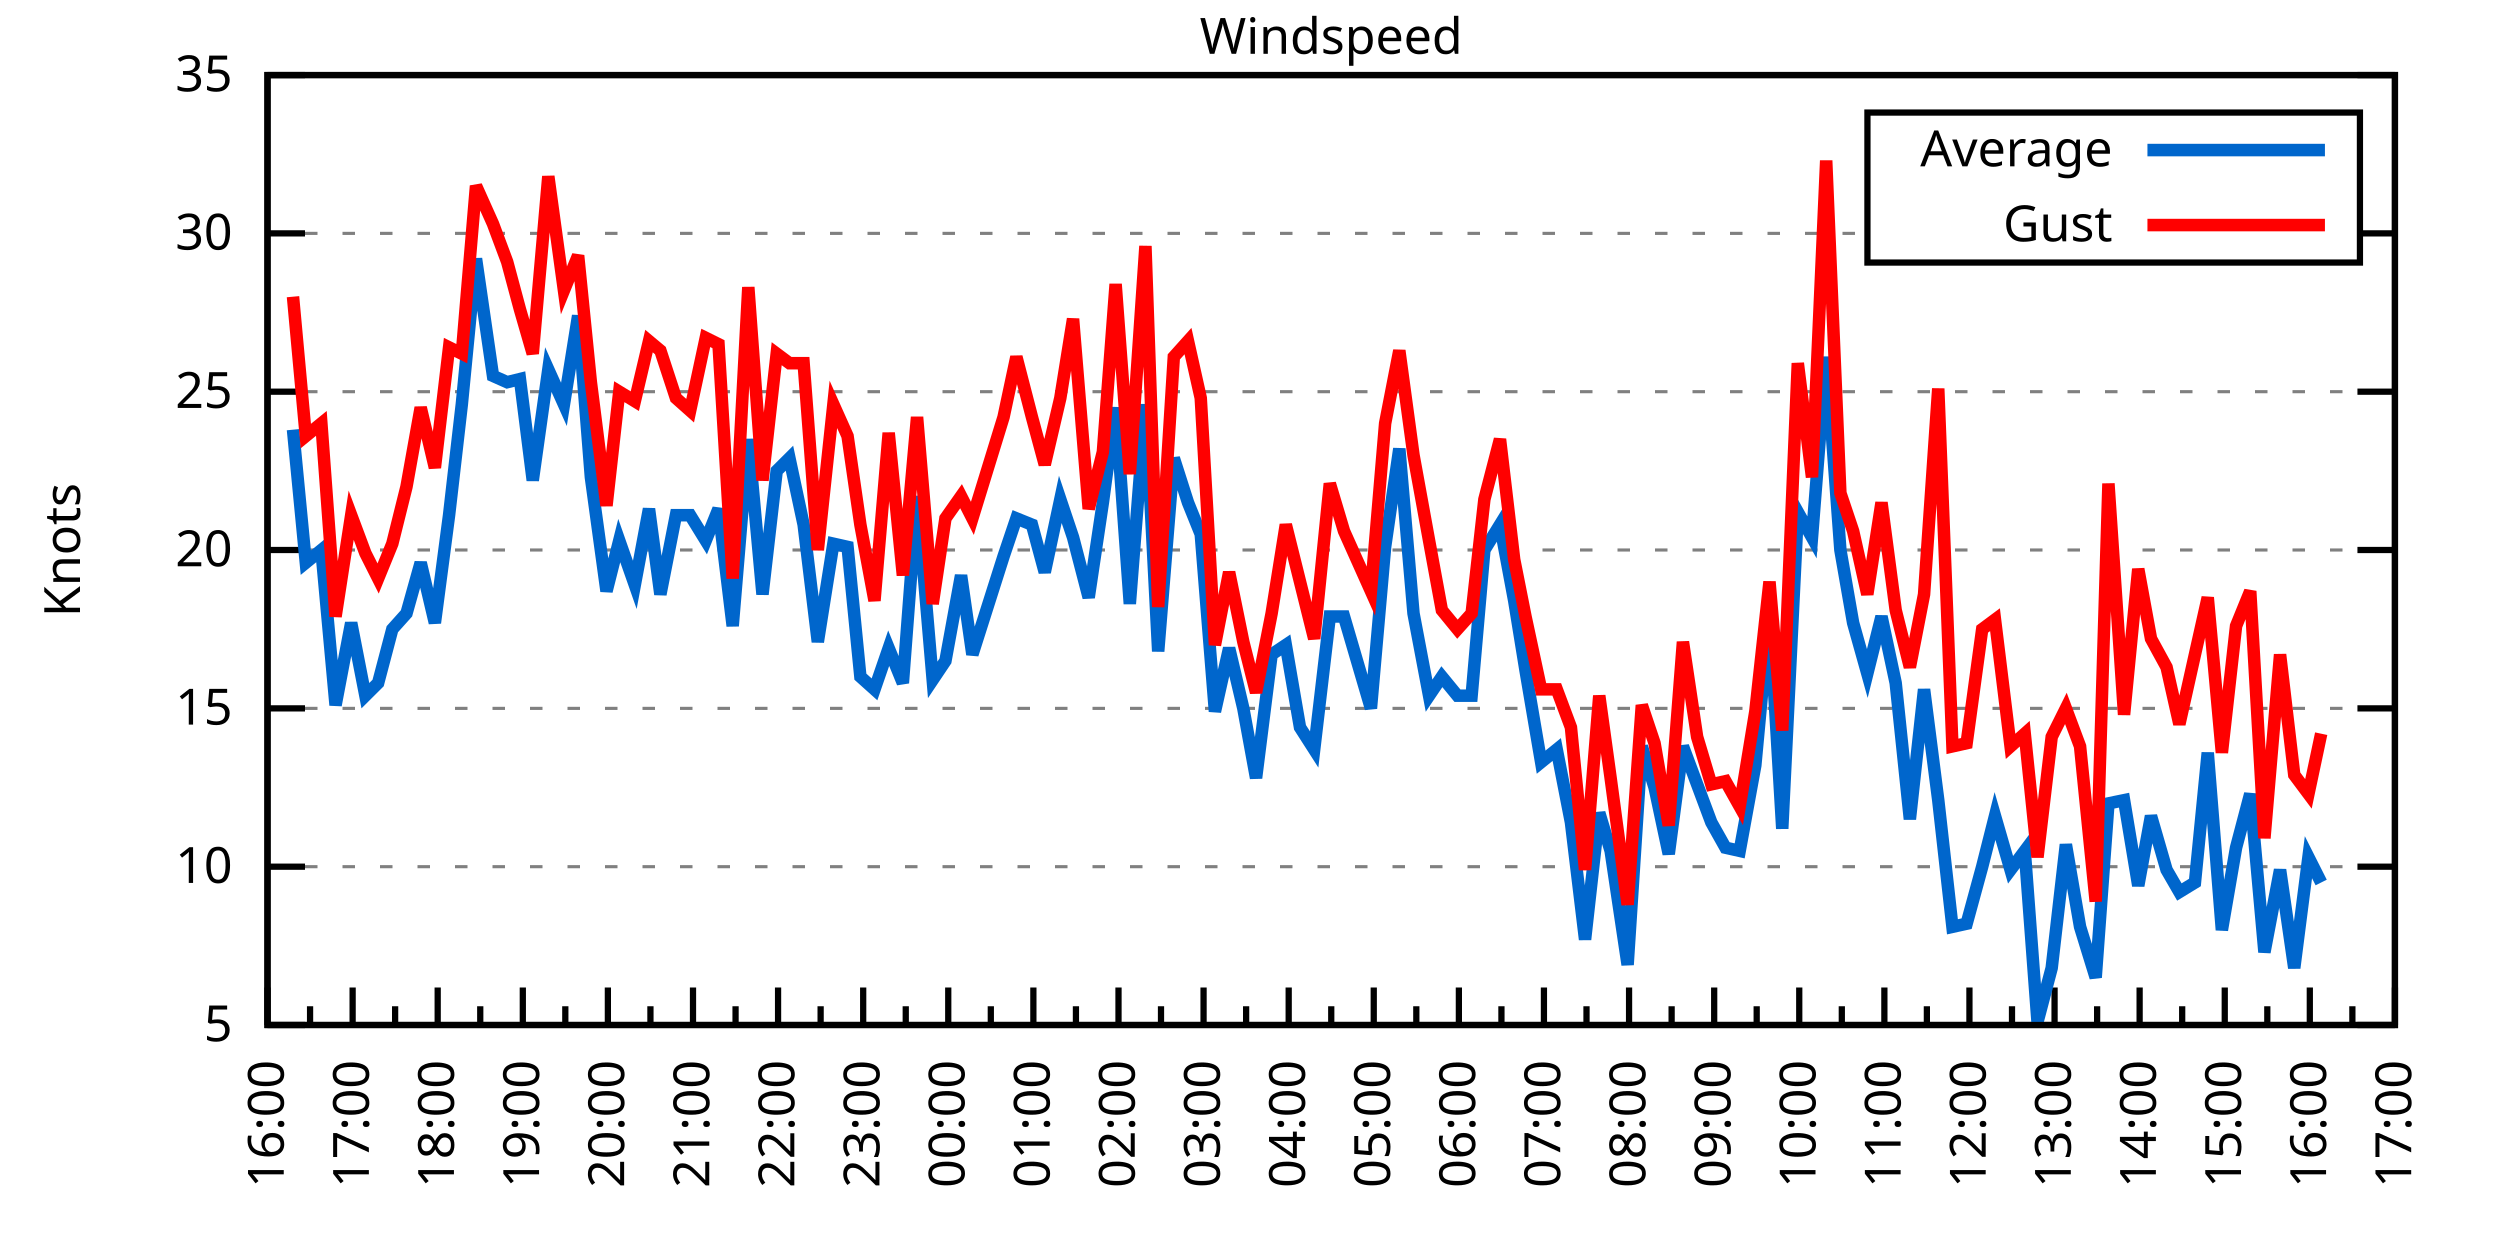
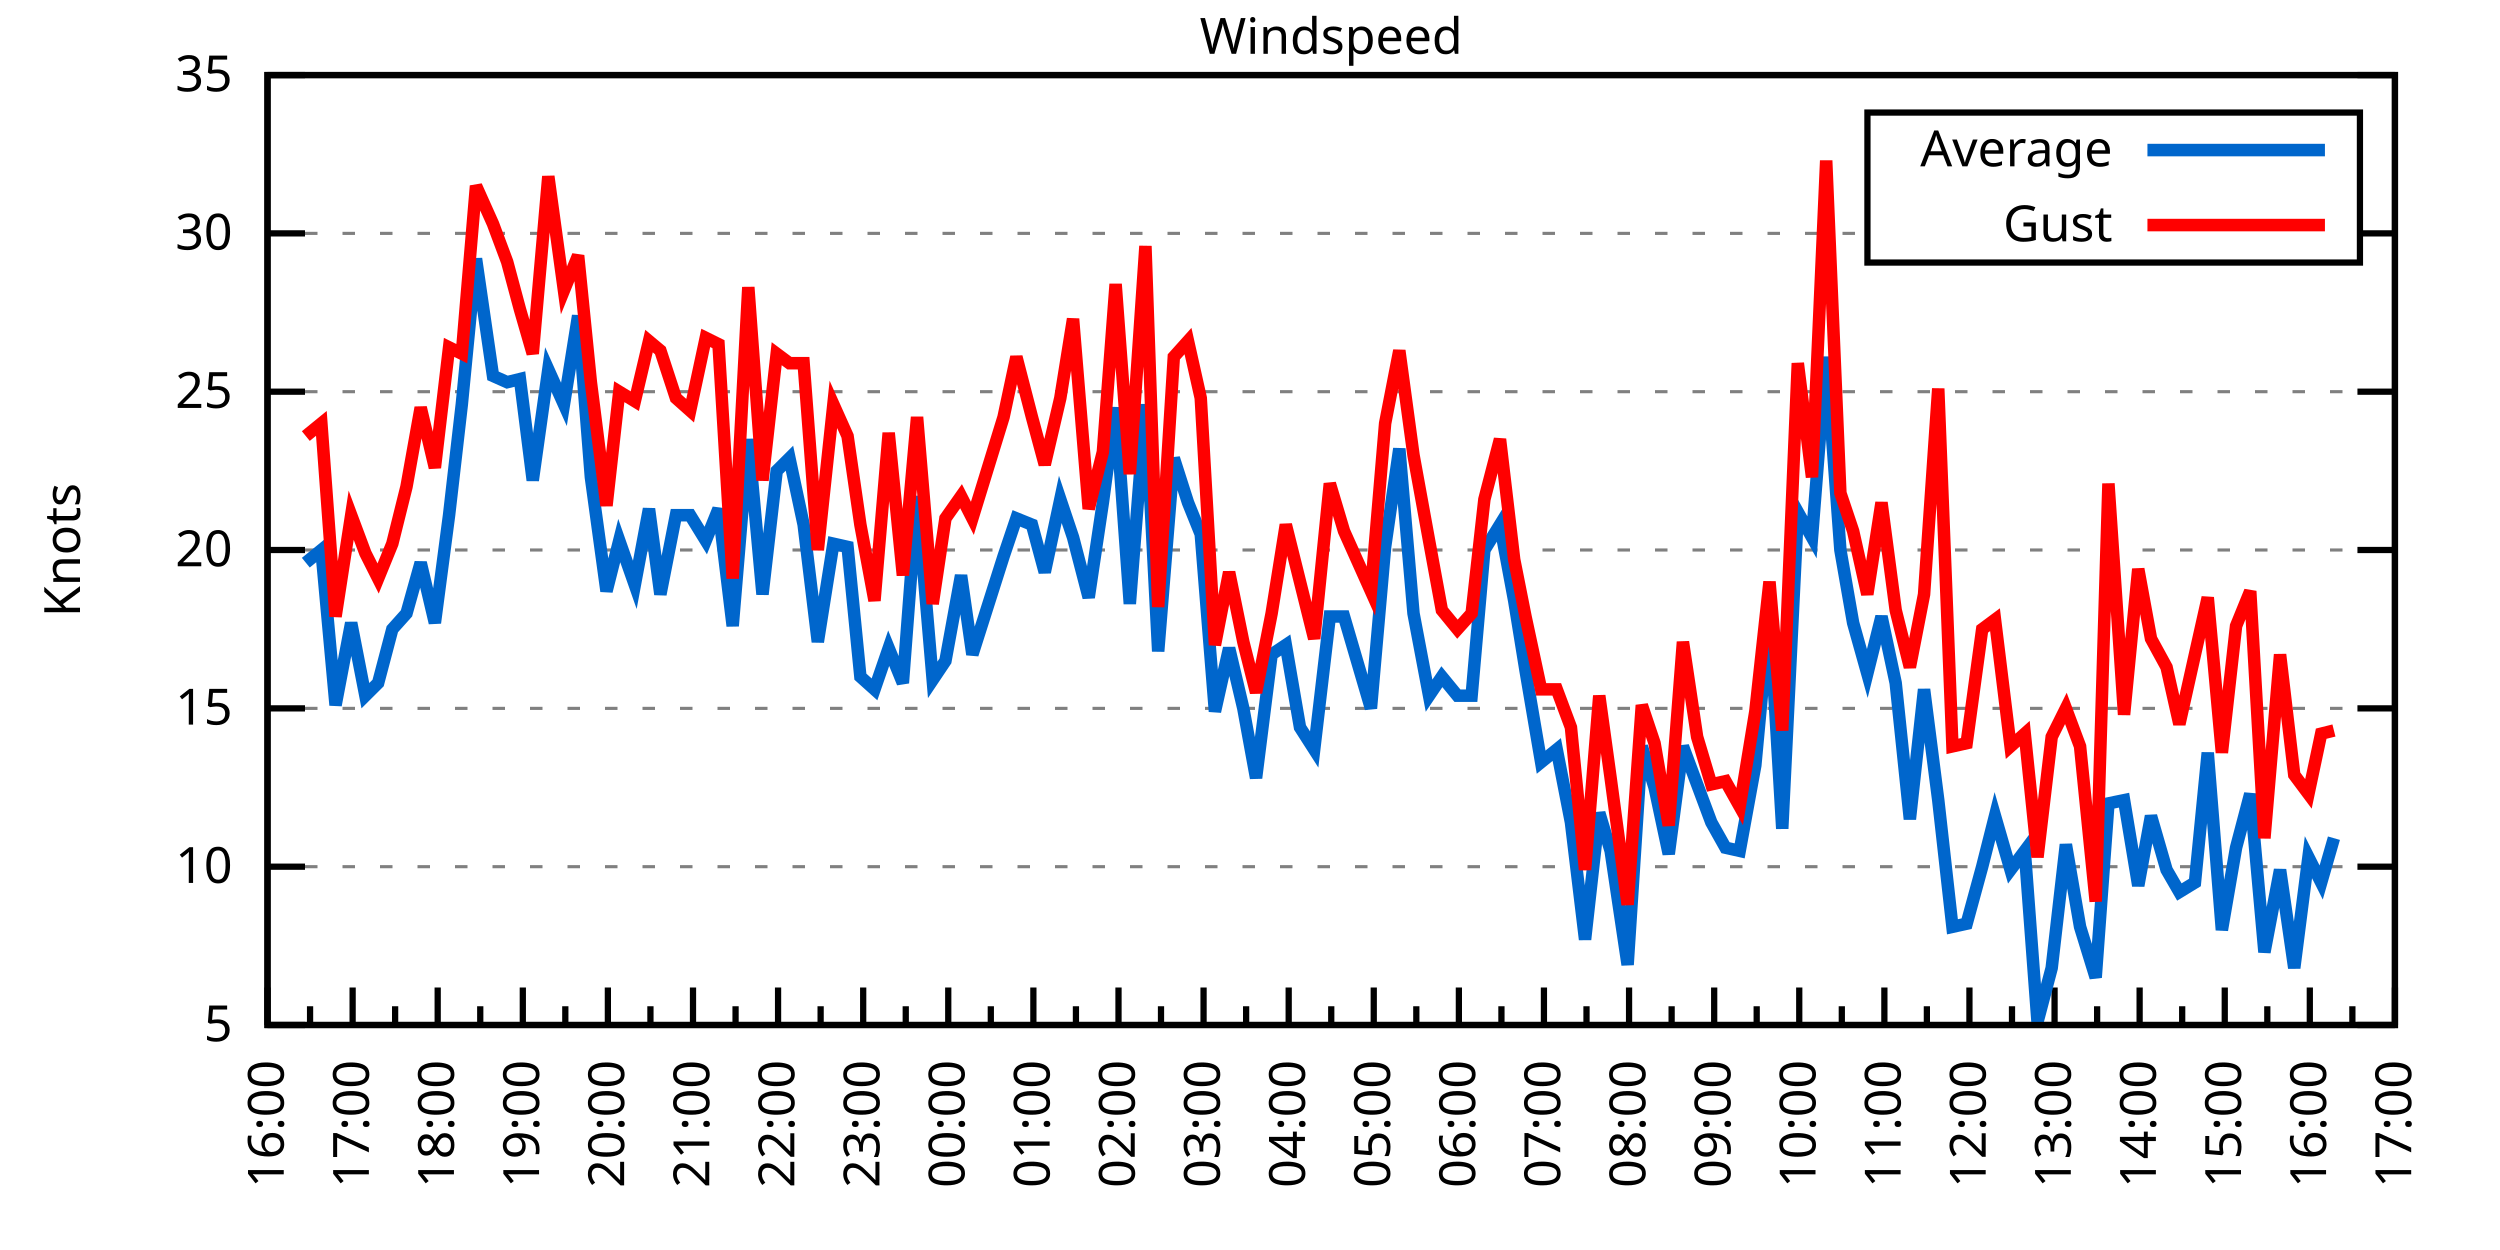
<svg xmlns="http://www.w3.org/2000/svg" xmlns:xlink="http://www.w3.org/1999/xlink" width="400" height="200" viewBox="0 0 400 200">
  <g id="gnuplot_canvas">
    <rect x="0" y="0" width="400" height="200" fill="none" />
    <defs>
      <circle id="gpDot" r="0.5" stroke-width="0.5" stroke="currentColor" />
      <path id="gpPt0" stroke-width="0.333" stroke="currentColor" d="M-1,0 h2 M0,-1 v2" />
      <path id="gpPt1" stroke-width="0.333" stroke="currentColor" d="M-1,-1 L1,1 M1,-1 L-1,1" />
      <path id="gpPt2" stroke-width="0.333" stroke="currentColor" d="M-1,0 L1,0 M0,-1 L0,1 M-1,-1 L1,1 M-1,1 L1,-1" />
      <rect id="gpPt3" stroke-width="0.333" stroke="currentColor" x="-1" y="-1" width="2" height="2" />
      <rect id="gpPt4" stroke-width="0.333" stroke="currentColor" fill="currentColor" x="-1" y="-1" width="2" height="2" />
      <circle id="gpPt5" stroke-width="0.333" stroke="currentColor" cx="0" cy="0" r="1" />
      <use xlink:href="#gpPt5" id="gpPt6" fill="currentColor" stroke="none" />
      <path id="gpPt7" stroke-width="0.333" stroke="currentColor" d="M0,-1.33 L-1.33,0.67 L1.33,0.67 z" />
      <use xlink:href="#gpPt7" id="gpPt8" fill="currentColor" stroke="none" />
      <use xlink:href="#gpPt7" id="gpPt9" stroke="currentColor" transform="rotate(180)" />
      <use xlink:href="#gpPt9" id="gpPt10" fill="currentColor" stroke="none" />
      <use xlink:href="#gpPt3" id="gpPt11" stroke="currentColor" transform="rotate(45)" />
      <use xlink:href="#gpPt11" id="gpPt12" fill="currentColor" stroke="none" />
      <path id="gpPt13" stroke-width="0.333" stroke="currentColor" d="M0,1.330 L1.265,0.411 L0.782,-1.067 L-0.782,-1.076 L-1.265,0.411 z" />
      <use xlink:href="#gpPt13" id="gpPt14" fill="currentColor" stroke="none" />
      <filter id="textbox" filterUnits="objectBoundingBox" x="0" y="0" height="1" width="1">
        <feFlood flood-color="white" flood-opacity="1" result="bgnd" />
        <feComposite in="SourceGraphic" in2="bgnd" operator="atop" />
      </filter>
      <filter id="greybox" filterUnits="objectBoundingBox" x="0" y="0" height="1" width="1">
        <feFlood flood-color="lightgrey" flood-opacity="1" result="grey" />
        <feComposite in="SourceGraphic" in2="grey" operator="atop" />
      </filter>
    </defs>
    <g fill="none" color="white" stroke="currentColor" stroke-width="1.00" stroke-linecap="butt" stroke-linejoin="miter">
</g>
    <g fill="none" color="black" stroke="currentColor" stroke-width="1.00" stroke-linecap="butt" stroke-linejoin="miter">
      <g stroke="none" shape-rendering="crispEdges">
        <polygon fill="rgb(255, 255, 255)" points="42.80,164.00 383.18,164.00 383.18,12.02 42.80,12.02 " />
      </g>
    </g>
    <g fill="none" color="black" stroke="currentColor" stroke-width="1.00" stroke-linecap="butt" stroke-linejoin="miter">
</g>
    <g fill="none" color="black" stroke="black" stroke-width="0.50" stroke-linecap="butt" stroke-linejoin="miter">
</g>
    <g fill="none" color="gray" stroke="currentColor" stroke-width="0.50" stroke-linecap="butt" stroke-linejoin="miter">
      <path stroke="gray" stroke-dasharray="2,4" class="gridline" d="M42.80,164.00 L383.19,164.00  " />
    </g>
    <g fill="none" color="gray" stroke="gray" stroke-width="1.00" stroke-linecap="butt" stroke-linejoin="miter">
</g>
    <g fill="none" color="black" stroke="currentColor" stroke-width="1.00" stroke-linecap="butt" stroke-linejoin="miter">
      <path stroke="black" d="M42.80,164.00 L48.80,164.00 M383.19,164.00 L377.19,164.00  " />
      <g transform="translate(37.20,166.60)" stroke="none" fill="black" font-family="Sans" font-size="8.00" text-anchor="end">
        <text>
          <tspan font-family="Sans"> 5</tspan>
        </text>
      </g>
    </g>
    <g fill="none" color="black" stroke="currentColor" stroke-width="1.00" stroke-linecap="butt" stroke-linejoin="miter">
</g>
    <g fill="none" color="black" stroke="black" stroke-width="0.50" stroke-linecap="butt" stroke-linejoin="miter">
</g>
    <g fill="none" color="gray" stroke="currentColor" stroke-width="0.50" stroke-linecap="butt" stroke-linejoin="miter">
      <path stroke="gray" stroke-dasharray="2,4" class="gridline" d="M42.80,138.67 L383.19,138.67  " />
    </g>
    <g fill="none" color="gray" stroke="gray" stroke-width="1.00" stroke-linecap="butt" stroke-linejoin="miter">
</g>
    <g fill="none" color="black" stroke="currentColor" stroke-width="1.00" stroke-linecap="butt" stroke-linejoin="miter">
      <path stroke="black" d="M42.80,138.67 L48.80,138.67 M383.19,138.67 L377.19,138.67  " />
      <g transform="translate(37.20,141.27)" stroke="none" fill="black" font-family="Sans" font-size="8.00" text-anchor="end">
        <text>
          <tspan font-family="Sans"> 10</tspan>
        </text>
      </g>
    </g>
    <g fill="none" color="black" stroke="currentColor" stroke-width="1.00" stroke-linecap="butt" stroke-linejoin="miter">
</g>
    <g fill="none" color="black" stroke="black" stroke-width="0.50" stroke-linecap="butt" stroke-linejoin="miter">
</g>
    <g fill="none" color="gray" stroke="currentColor" stroke-width="0.50" stroke-linecap="butt" stroke-linejoin="miter">
      <path stroke="gray" stroke-dasharray="2,4" class="gridline" d="M42.80,113.34 L383.19,113.34  " />
    </g>
    <g fill="none" color="gray" stroke="gray" stroke-width="1.00" stroke-linecap="butt" stroke-linejoin="miter">
</g>
    <g fill="none" color="black" stroke="currentColor" stroke-width="1.00" stroke-linecap="butt" stroke-linejoin="miter">
      <path stroke="black" d="M42.80,113.34 L48.80,113.34 M383.19,113.34 L377.19,113.34  " />
      <g transform="translate(37.20,115.94)" stroke="none" fill="black" font-family="Sans" font-size="8.00" text-anchor="end">
        <text>
          <tspan font-family="Sans"> 15</tspan>
        </text>
      </g>
    </g>
    <g fill="none" color="black" stroke="currentColor" stroke-width="1.00" stroke-linecap="butt" stroke-linejoin="miter">
</g>
    <g fill="none" color="black" stroke="black" stroke-width="0.50" stroke-linecap="butt" stroke-linejoin="miter">
</g>
    <g fill="none" color="gray" stroke="currentColor" stroke-width="0.50" stroke-linecap="butt" stroke-linejoin="miter">
      <path stroke="gray" stroke-dasharray="2,4" class="gridline" d="M42.80,88.00 L383.19,88.00  " />
    </g>
    <g fill="none" color="gray" stroke="gray" stroke-width="1.00" stroke-linecap="butt" stroke-linejoin="miter">
</g>
    <g fill="none" color="black" stroke="currentColor" stroke-width="1.00" stroke-linecap="butt" stroke-linejoin="miter">
      <path stroke="black" d="M42.80,88.00 L48.80,88.00 M383.19,88.00 L377.19,88.00  " />
      <g transform="translate(37.20,90.60)" stroke="none" fill="black" font-family="Sans" font-size="8.00" text-anchor="end">
        <text>
          <tspan font-family="Sans"> 20</tspan>
        </text>
      </g>
    </g>
    <g fill="none" color="black" stroke="currentColor" stroke-width="1.00" stroke-linecap="butt" stroke-linejoin="miter">
</g>
    <g fill="none" color="black" stroke="black" stroke-width="0.50" stroke-linecap="butt" stroke-linejoin="miter">
</g>
    <g fill="none" color="gray" stroke="currentColor" stroke-width="0.50" stroke-linecap="butt" stroke-linejoin="miter">
      <path stroke="gray" stroke-dasharray="2,4" class="gridline" d="M42.80,62.67 L383.19,62.67  " />
    </g>
    <g fill="none" color="gray" stroke="gray" stroke-width="1.00" stroke-linecap="butt" stroke-linejoin="miter">
</g>
    <g fill="none" color="black" stroke="currentColor" stroke-width="1.00" stroke-linecap="butt" stroke-linejoin="miter">
      <path stroke="black" d="M42.80,62.67 L48.80,62.67 M383.19,62.67 L377.19,62.67  " />
      <g transform="translate(37.20,65.27)" stroke="none" fill="black" font-family="Sans" font-size="8.00" text-anchor="end">
        <text>
          <tspan font-family="Sans"> 25</tspan>
        </text>
      </g>
    </g>
    <g fill="none" color="black" stroke="currentColor" stroke-width="1.00" stroke-linecap="butt" stroke-linejoin="miter">
</g>
    <g fill="none" color="black" stroke="black" stroke-width="0.50" stroke-linecap="butt" stroke-linejoin="miter">
</g>
    <g fill="none" color="gray" stroke="currentColor" stroke-width="0.50" stroke-linecap="butt" stroke-linejoin="miter">
      <path stroke="gray" stroke-dasharray="2,4" class="gridline" d="M42.80,37.34 L298.79,37.34 M377.59,37.34 L383.19,37.34  " />
    </g>
    <g fill="none" color="gray" stroke="gray" stroke-width="1.00" stroke-linecap="butt" stroke-linejoin="miter">
</g>
    <g fill="none" color="black" stroke="currentColor" stroke-width="1.00" stroke-linecap="butt" stroke-linejoin="miter">
      <path stroke="black" d="M42.80,37.34 L48.80,37.34 M383.19,37.34 L377.19,37.34  " />
      <g transform="translate(37.20,39.94)" stroke="none" fill="black" font-family="Sans" font-size="8.00" text-anchor="end">
        <text>
          <tspan font-family="Sans"> 30</tspan>
        </text>
      </g>
    </g>
    <g fill="none" color="black" stroke="currentColor" stroke-width="1.00" stroke-linecap="butt" stroke-linejoin="miter">
</g>
    <g fill="none" color="black" stroke="black" stroke-width="0.50" stroke-linecap="butt" stroke-linejoin="miter">
</g>
    <g fill="none" color="gray" stroke="currentColor" stroke-width="0.50" stroke-linecap="butt" stroke-linejoin="miter">
      <path stroke="gray" stroke-dasharray="2,4" class="gridline" d="M42.80,12.01 L383.19,12.01  " />
    </g>
    <g fill="none" color="gray" stroke="gray" stroke-width="1.00" stroke-linecap="butt" stroke-linejoin="miter">
</g>
    <g fill="none" color="black" stroke="currentColor" stroke-width="1.00" stroke-linecap="butt" stroke-linejoin="miter">
      <path stroke="black" d="M42.80,12.01 L48.80,12.01 M383.19,12.01 L377.19,12.01  " />
      <g transform="translate(37.20,14.61)" stroke="none" fill="black" font-family="Sans" font-size="8.00" text-anchor="end">
        <text>
          <tspan font-family="Sans"> 35</tspan>
        </text>
      </g>
    </g>
    <g fill="none" color="black" stroke="currentColor" stroke-width="1.00" stroke-linecap="butt" stroke-linejoin="miter">
      <path stroke="black" d="M42.80,164.00 L42.80,158.00  " />
      <g transform="translate(45.40,169.60) rotate(270)" stroke="none" fill="black" font-family="Sans" font-size="8.00" text-anchor="end">
        <text>
          <tspan font-family="Sans">16:00</tspan>
        </text>
      </g>
    </g>
    <g fill="none" color="black" stroke="currentColor" stroke-width="1.00" stroke-linecap="butt" stroke-linejoin="miter">
      <path stroke="black" d="M49.61,164.00 L49.61,161.00 M56.42,164.00 L56.42,158.00  " />
      <g transform="translate(59.02,169.60) rotate(270)" stroke="none" fill="black" font-family="Sans" font-size="8.00" text-anchor="end">
        <text>
          <tspan font-family="Sans">17:00</tspan>
        </text>
      </g>
    </g>
    <g fill="none" color="black" stroke="currentColor" stroke-width="1.00" stroke-linecap="butt" stroke-linejoin="miter">
      <path stroke="black" d="M63.22,164.00 L63.22,161.00 M70.03,164.00 L70.03,158.00  " />
      <g transform="translate(72.63,169.60) rotate(270)" stroke="none" fill="black" font-family="Sans" font-size="8.00" text-anchor="end">
        <text>
          <tspan font-family="Sans">18:00</tspan>
        </text>
      </g>
    </g>
    <g fill="none" color="black" stroke="currentColor" stroke-width="1.00" stroke-linecap="butt" stroke-linejoin="miter">
      <path stroke="black" d="M76.84,164.00 L76.84,161.00 M83.65,164.00 L83.65,158.00  " />
      <g transform="translate(86.25,169.60) rotate(270)" stroke="none" fill="black" font-family="Sans" font-size="8.00" text-anchor="end">
        <text>
          <tspan font-family="Sans">19:00</tspan>
        </text>
      </g>
    </g>
    <g fill="none" color="black" stroke="currentColor" stroke-width="1.00" stroke-linecap="butt" stroke-linejoin="miter">
      <path stroke="black" d="M90.45,164.00 L90.45,161.00 M97.26,164.00 L97.26,158.00  " />
      <g transform="translate(99.86,169.60) rotate(270)" stroke="none" fill="black" font-family="Sans" font-size="8.00" text-anchor="end">
        <text>
          <tspan font-family="Sans">20:00</tspan>
        </text>
      </g>
    </g>
    <g fill="none" color="black" stroke="currentColor" stroke-width="1.00" stroke-linecap="butt" stroke-linejoin="miter">
      <path stroke="black" d="M104.07,164.00 L104.07,161.00 M110.88,164.00 L110.88,158.00  " />
      <g transform="translate(113.48,169.60) rotate(270)" stroke="none" fill="black" font-family="Sans" font-size="8.00" text-anchor="end">
        <text>
          <tspan font-family="Sans">21:00</tspan>
        </text>
      </g>
    </g>
    <g fill="none" color="black" stroke="currentColor" stroke-width="1.00" stroke-linecap="butt" stroke-linejoin="miter">
      <path stroke="black" d="M117.69,164.00 L117.69,161.00 M124.49,164.00 L124.49,158.00  " />
      <g transform="translate(127.09,169.60) rotate(270)" stroke="none" fill="black" font-family="Sans" font-size="8.00" text-anchor="end">
        <text>
          <tspan font-family="Sans">22:00</tspan>
        </text>
      </g>
    </g>
    <g fill="none" color="black" stroke="currentColor" stroke-width="1.00" stroke-linecap="butt" stroke-linejoin="miter">
      <path stroke="black" d="M131.30,164.00 L131.30,161.00 M138.11,164.00 L138.11,158.00  " />
      <g transform="translate(140.71,169.60) rotate(270)" stroke="none" fill="black" font-family="Sans" font-size="8.00" text-anchor="end">
        <text>
          <tspan font-family="Sans">23:00</tspan>
        </text>
      </g>
    </g>
    <g fill="none" color="black" stroke="currentColor" stroke-width="1.00" stroke-linecap="butt" stroke-linejoin="miter">
      <path stroke="black" d="M144.92,164.00 L144.92,161.00 M151.72,164.00 L151.72,158.00  " />
      <g transform="translate(154.32,169.60) rotate(270)" stroke="none" fill="black" font-family="Sans" font-size="8.00" text-anchor="end">
        <text>
          <tspan font-family="Sans">00:00</tspan>
        </text>
      </g>
    </g>
    <g fill="none" color="black" stroke="currentColor" stroke-width="1.00" stroke-linecap="butt" stroke-linejoin="miter">
      <path stroke="black" d="M158.53,164.00 L158.53,161.00 M165.34,164.00 L165.34,158.00  " />
      <g transform="translate(167.94,169.60) rotate(270)" stroke="none" fill="black" font-family="Sans" font-size="8.00" text-anchor="end">
        <text>
          <tspan font-family="Sans">01:00</tspan>
        </text>
      </g>
    </g>
    <g fill="none" color="black" stroke="currentColor" stroke-width="1.00" stroke-linecap="butt" stroke-linejoin="miter">
      <path stroke="black" d="M172.15,164.00 L172.15,161.00 M178.96,164.00 L178.96,158.00  " />
      <g transform="translate(181.56,169.60) rotate(270)" stroke="none" fill="black" font-family="Sans" font-size="8.00" text-anchor="end">
        <text>
          <tspan font-family="Sans">02:00</tspan>
        </text>
      </g>
    </g>
    <g fill="none" color="black" stroke="currentColor" stroke-width="1.00" stroke-linecap="butt" stroke-linejoin="miter">
      <path stroke="black" d="M185.76,164.00 L185.76,161.00 M192.57,164.00 L192.57,158.00  " />
      <g transform="translate(195.17,169.60) rotate(270)" stroke="none" fill="black" font-family="Sans" font-size="8.00" text-anchor="end">
        <text>
          <tspan font-family="Sans">03:00</tspan>
        </text>
      </g>
    </g>
    <g fill="none" color="black" stroke="currentColor" stroke-width="1.00" stroke-linecap="butt" stroke-linejoin="miter">
      <path stroke="black" d="M199.38,164.00 L199.38,161.00 M206.19,164.00 L206.19,158.00  " />
      <g transform="translate(208.79,169.60) rotate(270)" stroke="none" fill="black" font-family="Sans" font-size="8.00" text-anchor="end">
        <text>
          <tspan font-family="Sans">04:00</tspan>
        </text>
      </g>
    </g>
    <g fill="none" color="black" stroke="currentColor" stroke-width="1.00" stroke-linecap="butt" stroke-linejoin="miter">
      <path stroke="black" d="M213.00,164.00 L213.00,161.00 M219.80,164.00 L219.80,158.00  " />
      <g transform="translate(222.40,169.60) rotate(270)" stroke="none" fill="black" font-family="Sans" font-size="8.00" text-anchor="end">
        <text>
          <tspan font-family="Sans">05:00</tspan>
        </text>
      </g>
    </g>
    <g fill="none" color="black" stroke="currentColor" stroke-width="1.00" stroke-linecap="butt" stroke-linejoin="miter">
      <path stroke="black" d="M226.61,164.00 L226.61,161.00 M233.42,164.00 L233.42,158.00  " />
      <g transform="translate(236.02,169.60) rotate(270)" stroke="none" fill="black" font-family="Sans" font-size="8.00" text-anchor="end">
        <text>
          <tspan font-family="Sans">06:00</tspan>
        </text>
      </g>
    </g>
    <g fill="none" color="black" stroke="currentColor" stroke-width="1.00" stroke-linecap="butt" stroke-linejoin="miter">
      <path stroke="black" d="M240.23,164.00 L240.23,161.00 M247.03,164.00 L247.03,158.00  " />
      <g transform="translate(249.63,169.60) rotate(270)" stroke="none" fill="black" font-family="Sans" font-size="8.00" text-anchor="end">
        <text>
          <tspan font-family="Sans">07:00</tspan>
        </text>
      </g>
    </g>
    <g fill="none" color="black" stroke="currentColor" stroke-width="1.00" stroke-linecap="butt" stroke-linejoin="miter">
      <path stroke="black" d="M253.84,164.00 L253.84,161.00 M260.65,164.00 L260.65,158.00  " />
      <g transform="translate(263.25,169.60) rotate(270)" stroke="none" fill="black" font-family="Sans" font-size="8.00" text-anchor="end">
        <text>
          <tspan font-family="Sans">08:00</tspan>
        </text>
      </g>
    </g>
    <g fill="none" color="black" stroke="currentColor" stroke-width="1.00" stroke-linecap="butt" stroke-linejoin="miter">
      <path stroke="black" d="M267.46,164.00 L267.46,161.00 M274.27,164.00 L274.27,158.00  " />
      <g transform="translate(276.87,169.60) rotate(270)" stroke="none" fill="black" font-family="Sans" font-size="8.00" text-anchor="end">
        <text>
          <tspan font-family="Sans">09:00</tspan>
        </text>
      </g>
    </g>
    <g fill="none" color="black" stroke="currentColor" stroke-width="1.00" stroke-linecap="butt" stroke-linejoin="miter">
      <path stroke="black" d="M281.07,164.00 L281.07,161.00 M287.88,164.00 L287.88,158.00  " />
      <g transform="translate(290.48,169.60) rotate(270)" stroke="none" fill="black" font-family="Sans" font-size="8.00" text-anchor="end">
        <text>
          <tspan font-family="Sans">10:00</tspan>
        </text>
      </g>
    </g>
    <g fill="none" color="black" stroke="currentColor" stroke-width="1.00" stroke-linecap="butt" stroke-linejoin="miter">
      <path stroke="black" d="M294.69,164.00 L294.69,161.00 M301.50,164.00 L301.50,158.00  " />
      <g transform="translate(304.10,169.60) rotate(270)" stroke="none" fill="black" font-family="Sans" font-size="8.00" text-anchor="end">
        <text>
          <tspan font-family="Sans">11:00</tspan>
        </text>
      </g>
    </g>
    <g fill="none" color="black" stroke="currentColor" stroke-width="1.00" stroke-linecap="butt" stroke-linejoin="miter">
      <path stroke="black" d="M308.30,164.00 L308.30,161.00 M315.11,164.00 L315.11,158.00  " />
      <g transform="translate(317.71,169.60) rotate(270)" stroke="none" fill="black" font-family="Sans" font-size="8.00" text-anchor="end">
        <text>
          <tspan font-family="Sans">12:00</tspan>
        </text>
      </g>
    </g>
    <g fill="none" color="black" stroke="currentColor" stroke-width="1.00" stroke-linecap="butt" stroke-linejoin="miter">
      <path stroke="black" d="M321.92,164.00 L321.92,161.00 M328.73,164.00 L328.73,158.00  " />
      <g transform="translate(331.33,169.60) rotate(270)" stroke="none" fill="black" font-family="Sans" font-size="8.00" text-anchor="end">
        <text>
          <tspan font-family="Sans">13:00</tspan>
        </text>
      </g>
    </g>
    <g fill="none" color="black" stroke="currentColor" stroke-width="1.00" stroke-linecap="butt" stroke-linejoin="miter">
      <path stroke="black" d="M335.54,164.00 L335.54,161.00 M342.34,164.00 L342.34,158.00  " />
      <g transform="translate(344.94,169.60) rotate(270)" stroke="none" fill="black" font-family="Sans" font-size="8.00" text-anchor="end">
        <text>
          <tspan font-family="Sans">14:00</tspan>
        </text>
      </g>
    </g>
    <g fill="none" color="black" stroke="currentColor" stroke-width="1.00" stroke-linecap="butt" stroke-linejoin="miter">
      <path stroke="black" d="M349.15,164.00 L349.15,161.00 M355.96,164.00 L355.96,158.00  " />
      <g transform="translate(358.56,169.60) rotate(270)" stroke="none" fill="black" font-family="Sans" font-size="8.00" text-anchor="end">
        <text>
          <tspan font-family="Sans">15:00</tspan>
        </text>
      </g>
    </g>
    <g fill="none" color="black" stroke="currentColor" stroke-width="1.00" stroke-linecap="butt" stroke-linejoin="miter">
      <path stroke="black" d="M362.77,164.00 L362.77,161.00 M369.57,164.00 L369.57,158.00  " />
      <g transform="translate(372.17,169.60) rotate(270)" stroke="none" fill="black" font-family="Sans" font-size="8.00" text-anchor="end">
        <text>
          <tspan font-family="Sans">16:00</tspan>
        </text>
      </g>
    </g>
    <g fill="none" color="black" stroke="currentColor" stroke-width="1.00" stroke-linecap="butt" stroke-linejoin="miter">
      <path stroke="black" d="M376.38,164.00 L376.38,161.00 M383.19,164.00 L383.19,158.00  " />
      <g transform="translate(385.79,169.60) rotate(270)" stroke="none" fill="black" font-family="Sans" font-size="8.00" text-anchor="end">
        <text>
          <tspan font-family="Sans">17:00</tspan>
        </text>
      </g>
    </g>
    <g fill="none" color="black" stroke="currentColor" stroke-width="1.00" stroke-linecap="butt" stroke-linejoin="miter">
</g>
    <g fill="none" color="black" stroke="currentColor" stroke-width="1.00" stroke-linecap="butt" stroke-linejoin="miter">
      <path stroke="black" d="M42.80,12.01 L42.80,164.00 L383.19,164.00 L383.19,12.01 L42.80,12.01 Z  " />
    </g>
    <g fill="none" color="black" stroke="currentColor" stroke-width="1.00" stroke-linecap="butt" stroke-linejoin="miter">
      <g transform="translate(12.80,88.01) rotate(270)" stroke="none" fill="black" font-family="Sans" font-size="8.00" text-anchor="middle">
        <text>
          <tspan font-family="Sans">Knots</tspan>
        </text>
      </g>
    </g>
    <g fill="none" color="black" stroke="currentColor" stroke-width="1.00" stroke-linecap="butt" stroke-linejoin="miter">
</g>
    <g fill="none" color="black" stroke="currentColor" stroke-width="1.00" stroke-linecap="butt" stroke-linejoin="miter">
      <path stroke="black" d="M298.79,42.01 L298.79,18.01 L377.59,18.01 L377.59,42.01 L298.79,42.01 Z  " />
    </g>
    <g id="Windspeed_plot_1">
      <g fill="none" color="white" stroke="black" stroke-width="2.00" stroke-linecap="butt" stroke-linejoin="miter">
</g>
      <g fill="none" color="black" stroke="currentColor" stroke-width="2.00" stroke-linecap="butt" stroke-linejoin="miter">
        <g transform="translate(337.99,26.61)" stroke="none" fill="black" font-family="Sans" font-size="8.00" text-anchor="end">
          <text>
            <tspan font-family="Sans">Average</tspan>
          </text>
        </g>
      </g>
      <g fill="none" color="black" stroke="currentColor" stroke-width="2.00" stroke-linecap="butt" stroke-linejoin="miter">
-         <path stroke="rgb(  0, 102, 204)" d="M343.59,24.01 L371.99,24.01 M46.88,68.75 L48.93,90.03 L51.42,88.00 L53.69,112.83 L56.19,99.66 L58.46,111.31   L60.50,109.28 L62.77,100.67 L65.04,98.14 L67.31,90.03 L69.58,99.66 L71.85,82.43 L73.89,64.70 L76.16,41.39   L78.88,60.14 L81.15,61.15 L83.19,60.65 L85.24,76.86 L87.73,59.13 L90.23,64.70 L92.50,50.51 L94.54,76.35   L97.04,94.59 L99.08,86.49 L101.57,93.58 L103.84,81.42 L105.66,95.10 L108.15,82.43 L110.42,82.43 L112.92,86.49   L114.96,81.42 L117.23,100.16 L119.73,70.27 L122.00,95.10 L124.27,75.34 L126.31,73.31 L128.58,83.95 L130.85,102.70   L133.34,86.99 L135.61,87.50 L137.66,108.27 L139.92,110.30 L142.19,103.71 L144.46,109.28 L146.73,79.39 L149.23,108.78   L151.27,105.74 L153.77,92.06 L155.58,104.72 L160.57,89.02 L162.62,82.94 L165.11,83.95 L167.16,91.55 L169.65,79.90   L171.69,85.98 L174.19,95.60 L176.46,80.41 L178.50,65.21 L180.77,96.62 L183.27,64.70 L185.31,104.22 L187.81,73.31   L190.08,80.41 L192.12,85.47 L194.39,113.84 L196.66,103.71 L198.93,113.34 L200.97,124.48 L203.46,104.72 L205.73,103.20   L208.00,116.38 L210.27,119.92 L212.77,98.64 L215.04,98.64 L219.35,113.34 L221.62,87.50 L223.89,71.79 L226.16,98.14   L228.65,111.31 L230.70,108.27 L233.19,111.31 L235.46,111.31 L237.50,88.00 L240.00,83.95 L242.27,96.11 L244.08,107.26   L246.58,121.95 L249.08,119.92 L251.35,131.58 L253.61,150.32 L255.88,130.06 L257.70,136.14 L260.42,154.37 L262.69,119.42   L264.73,126.00 L267.00,136.64 L269.27,119.42 L271.54,125.50 L273.81,131.58 L276.08,135.63 L278.35,136.14 L280.85,122.46   L283.12,98.14 L285.16,132.59 L287.65,81.93 L289.92,85.98 L292.19,57.10 L294.46,88.00 L296.50,99.66 L298.77,107.76   L301.04,98.64 L303.31,109.28 L305.58,131.07 L307.85,110.30 L310.12,128.03 L312.39,148.29 L314.66,147.79 L317.15,138.67   L319.20,130.56 L321.69,139.17 L323.96,136.14 L326.00,163.49 L328.27,154.88 L330.54,135.12 L332.81,148.29 L335.31,156.40   L337.35,128.54 L339.85,128.03 L342.12,141.71 L344.16,130.56 L346.65,139.17 L348.70,142.72 L351.19,141.20 L353.24,120.43   L355.50,148.80 L357.77,135.63 L360.04,127.02 L362.31,152.35 L364.81,139.17 L367.08,154.88 L369.35,137.15 L371.39,141.20    " />
+         <path stroke="rgb(  0, 102, 204)" d="M343.59,24.01 L371.99,24.01 M48.93,90.03 L51.42,88.00 L53.69,112.83 L56.19,99.66 L58.46,111.31 L60.50,109.28   L62.77,100.67 L65.04,98.14 L67.31,90.03 L69.58,99.66 L71.85,82.43 L73.89,64.70 L76.16,41.39 L78.88,60.14   L81.15,61.15 L83.19,60.65 L85.24,76.86 L87.73,59.13 L90.23,64.70 L92.50,50.51 L94.54,76.35 L97.04,94.59   L99.08,86.49 L101.57,93.58 L103.84,81.42 L105.66,95.10 L108.15,82.43 L110.42,82.43 L112.92,86.49 L114.96,81.42   L117.23,100.16 L119.73,70.27 L122.00,95.10 L124.27,75.34 L126.31,73.31 L128.58,83.95 L130.85,102.70 L133.34,86.99   L135.61,87.50 L137.66,108.27 L139.92,110.30 L142.19,103.71 L144.46,109.28 L146.73,79.39 L149.23,108.78 L151.27,105.74   L153.77,92.06 L155.58,104.72 L160.57,89.02 L162.62,82.94 L165.11,83.95 L167.16,91.55 L169.65,79.90 L171.69,85.98   L174.19,95.60 L176.46,80.41 L178.50,65.21 L180.77,96.62 L183.27,64.70 L185.31,104.22 L187.81,73.31 L190.08,80.41   L192.12,85.47 L194.39,113.84 L196.66,103.71 L198.93,113.34 L200.97,124.48 L203.46,104.72 L205.73,103.20 L208.00,116.38   L210.27,119.92 L212.77,98.64 L215.04,98.64 L219.35,113.34 L221.62,87.50 L223.89,71.79 L226.16,98.14 L228.65,111.31   L230.70,108.27 L233.19,111.31 L235.46,111.31 L237.50,88.00 L240.00,83.95 L242.27,96.11 L244.08,107.26 L246.58,121.95   L249.08,119.92 L251.35,131.58 L253.61,150.32 L255.88,130.06 L257.70,136.14 L260.42,154.37 L262.69,119.42 L264.73,126.00   L267.00,136.64 L269.27,119.42 L271.54,125.50 L273.81,131.58 L276.08,135.63 L278.35,136.14 L280.85,122.46 L283.12,98.14   L285.16,132.59 L287.65,81.93 L289.92,85.98 L292.19,57.10 L294.46,88.00 L296.50,99.66 L298.77,107.76 L301.04,98.64   L303.31,109.28 L305.58,131.07 L307.85,110.30 L310.12,128.03 L312.39,148.29 L314.66,147.79 L317.15,138.67 L319.20,130.56   L321.69,139.17 L323.96,136.14 L326.00,163.49 L328.27,154.88 L330.54,135.12 L332.81,148.29 L335.31,156.40 L337.35,128.54   L339.85,128.03 L342.12,141.71 L344.16,130.56 L346.65,139.17 L348.70,142.72 L351.19,141.20 L353.24,120.43 L355.50,148.80   L357.77,135.63 L360.04,127.02 L362.31,152.35 L364.81,139.17 L367.08,154.88 L369.35,137.15 L371.39,141.20 L373.43,134.11    " />
      </g>
    </g>
    <g id="Windspeed_plot_2">
      <g fill="none" color="black" stroke="currentColor" stroke-width="2.00" stroke-linecap="butt" stroke-linejoin="miter">
        <g transform="translate(337.99,38.61)" stroke="none" fill="black" font-family="Sans" font-size="8.00" text-anchor="end">
          <text>
            <tspan font-family="Sans">Gust</tspan>
          </text>
        </g>
      </g>
      <g fill="none" color="black" stroke="currentColor" stroke-width="2.00" stroke-linecap="butt" stroke-linejoin="miter">
-         <path stroke="rgb(255,   0,   0)" d="M343.59,36.01 L371.99,36.01 M46.88,47.47 L48.93,69.77 L51.42,67.74 L53.69,98.64 L56.19,82.43 L58.46,88.51   L60.50,92.56 L62.77,86.99 L65.04,77.87 L67.31,65.21 L69.58,74.83 L71.85,55.58 L73.89,56.59 L76.16,29.74   L78.88,35.82 L81.15,41.90 L83.19,49.50 L85.24,56.59 L87.73,28.22 L90.23,46.46 L92.50,40.89 L94.54,61.15   L97.04,80.91 L99.08,62.67 L101.57,64.19 L103.84,54.57 L105.66,56.09 L108.15,63.69 L110.42,65.71 L112.92,54.06   L114.96,55.07 L117.23,92.56 L119.73,45.95 L122.00,76.86 L124.27,56.59 L126.31,58.11 L128.58,58.11 L130.85,88.00   L133.34,64.70 L135.61,69.77 L137.66,83.95 L139.92,96.11 L142.19,69.26 L144.46,92.06 L146.73,66.73 L149.23,96.62   L151.27,82.94 L153.77,79.39 L155.58,82.94 L160.57,66.73 L162.62,57.10 L165.11,66.73 L167.16,74.33 L169.65,63.69   L171.69,51.02 L174.19,81.42 L176.46,72.30 L178.50,45.45 L180.77,75.85 L183.27,39.37 L185.31,97.12 L187.81,57.10   L190.08,54.57 L192.12,63.69 L194.39,103.20 L196.66,91.55 L198.93,102.70 L200.97,110.80 L203.46,98.14 L205.73,83.95   L208.00,93.07 L210.27,102.19 L212.77,77.37 L215.04,84.97 L219.35,94.59 L221.62,67.74 L223.89,56.09 L226.16,72.81   L228.65,86.49 L230.70,97.63 L233.19,100.67 L235.46,98.14 L237.50,79.90 L240.00,70.27 L242.27,89.52 L244.08,98.64   L246.58,110.30 L249.08,110.30 L251.35,116.38 L253.61,139.17 L255.88,111.31 L257.70,124.48 L260.42,144.75 L262.69,112.83   L264.73,118.91 L267.00,132.08 L269.27,102.70 L271.54,117.90 L273.81,125.50 L276.08,124.99 L278.35,129.04 L280.85,113.84   L283.12,93.07 L285.16,116.88 L287.65,58.11 L289.92,76.35 L292.19,25.69 L294.46,78.89 L296.50,84.97 L298.77,95.10   L301.04,80.41 L303.31,97.63 L305.58,106.75 L307.85,95.10 L310.12,62.17 L312.39,119.42 L314.66,118.91 L317.15,100.67   L319.20,99.15 L321.69,119.42 L323.96,117.39 L326.00,137.15 L328.27,117.90 L330.54,113.34 L332.81,119.42 L335.31,144.24   L337.35,77.37 L339.85,114.35 L342.12,91.04 L344.16,102.19 L346.65,106.75 L348.70,115.87 L351.19,104.72 L353.24,95.60   L355.50,120.43 L357.77,100.16 L360.04,94.59 L362.31,134.11 L364.81,104.72 L367.08,123.98 L369.35,127.02 L371.39,117.39    " />
+         <path stroke="rgb(255,   0,   0)" d="M343.59,36.01 L371.99,36.01 M48.93,69.77 L51.42,67.74 L53.69,98.64 L56.19,82.43 L58.46,88.51 L60.50,92.56   L62.77,86.99 L65.04,77.87 L67.31,65.21 L69.58,74.83 L71.85,55.58 L73.89,56.59 L76.16,29.74 L78.88,35.82   L81.15,41.90 L83.19,49.50 L85.24,56.59 L87.73,28.22 L90.23,46.46 L92.50,40.89 L94.54,61.15 L97.04,80.91   L99.08,62.67 L101.57,64.19 L103.84,54.57 L105.66,56.09 L108.15,63.69 L110.42,65.71 L112.92,54.06 L114.96,55.07   L117.23,92.56 L119.73,45.95 L122.00,76.86 L124.27,56.59 L126.31,58.11 L128.58,58.11 L130.85,88.00 L133.34,64.70   L135.61,69.77 L137.66,83.95 L139.92,96.11 L142.19,69.26 L144.46,92.06 L146.73,66.73 L149.23,96.62 L151.27,82.94   L153.77,79.39 L155.58,82.94 L160.57,66.73 L162.62,57.10 L165.11,66.73 L167.16,74.33 L169.65,63.69 L171.69,51.02   L174.19,81.42 L176.46,72.30 L178.50,45.45 L180.77,75.85 L183.27,39.37 L185.31,97.12 L187.81,57.10 L190.08,54.57   L192.12,63.69 L194.39,103.20 L196.66,91.55 L198.93,102.70 L200.97,110.80 L203.46,98.14 L205.73,83.95 L208.00,93.07   L210.27,102.19 L212.77,77.37 L215.04,84.97 L219.35,94.59 L221.62,67.74 L223.89,56.09 L226.16,72.81 L228.65,86.49   L230.70,97.63 L233.19,100.67 L235.46,98.14 L237.50,79.90 L240.00,70.27 L242.27,89.52 L244.08,98.64 L246.58,110.30   L249.08,110.30 L251.35,116.38 L253.61,139.17 L255.88,111.31 L257.70,124.48 L260.42,144.75 L262.69,112.83 L264.73,118.91   L267.00,132.08 L269.27,102.70 L271.54,117.90 L273.81,125.50 L276.08,124.99 L278.35,129.04 L280.85,113.84 L283.12,93.07   L285.16,116.88 L287.65,58.11 L289.92,76.35 L292.19,25.69 L294.46,78.89 L296.50,84.97 L298.77,95.10 L301.04,80.41   L303.31,97.63 L305.58,106.75 L307.85,95.10 L310.12,62.17 L312.39,119.42 L314.66,118.91 L317.15,100.67 L319.20,99.15   L321.69,119.42 L323.96,117.39 L326.00,137.15 L328.27,117.90 L330.54,113.34 L332.81,119.42 L335.31,144.24 L337.35,77.37   L339.85,114.35 L342.12,91.04 L344.16,102.19 L346.65,106.75 L348.70,115.87 L351.19,104.72 L353.24,95.60 L355.50,120.43   L357.77,100.16 L360.04,94.59 L362.31,134.11 L364.81,104.72 L367.08,123.98 L369.35,127.02 L371.39,117.39 L373.43,116.88    " />
      </g>
    </g>
    <g fill="none" color="black" stroke="currentColor" stroke-width="2.00" stroke-linecap="butt" stroke-linejoin="miter">
</g>
    <g fill="none" color="black" stroke="black" stroke-width="1.00" stroke-linecap="butt" stroke-linejoin="miter">
</g>
    <g fill="none" color="black" stroke="currentColor" stroke-width="1.00" stroke-linecap="butt" stroke-linejoin="miter">
      <path stroke="black" d="M42.80,12.01 L42.80,164.00 L383.19,164.00 L383.19,12.01 L42.80,12.01 Z  " />
    </g>
    <g fill="none" color="black" stroke="currentColor" stroke-width="1.00" stroke-linecap="butt" stroke-linejoin="miter">
      <g transform="translate(212.99,8.61)" stroke="none" fill="black" font-family="Sans" font-size="8.00" text-anchor="middle">
        <text>
          <tspan font-family="Sans">Windspeed</tspan>
        </text>
      </g>
    </g>
    <g fill="none" color="black" stroke="currentColor" stroke-width="1.00" stroke-linecap="butt" stroke-linejoin="miter">
</g>
  </g>
</svg>
